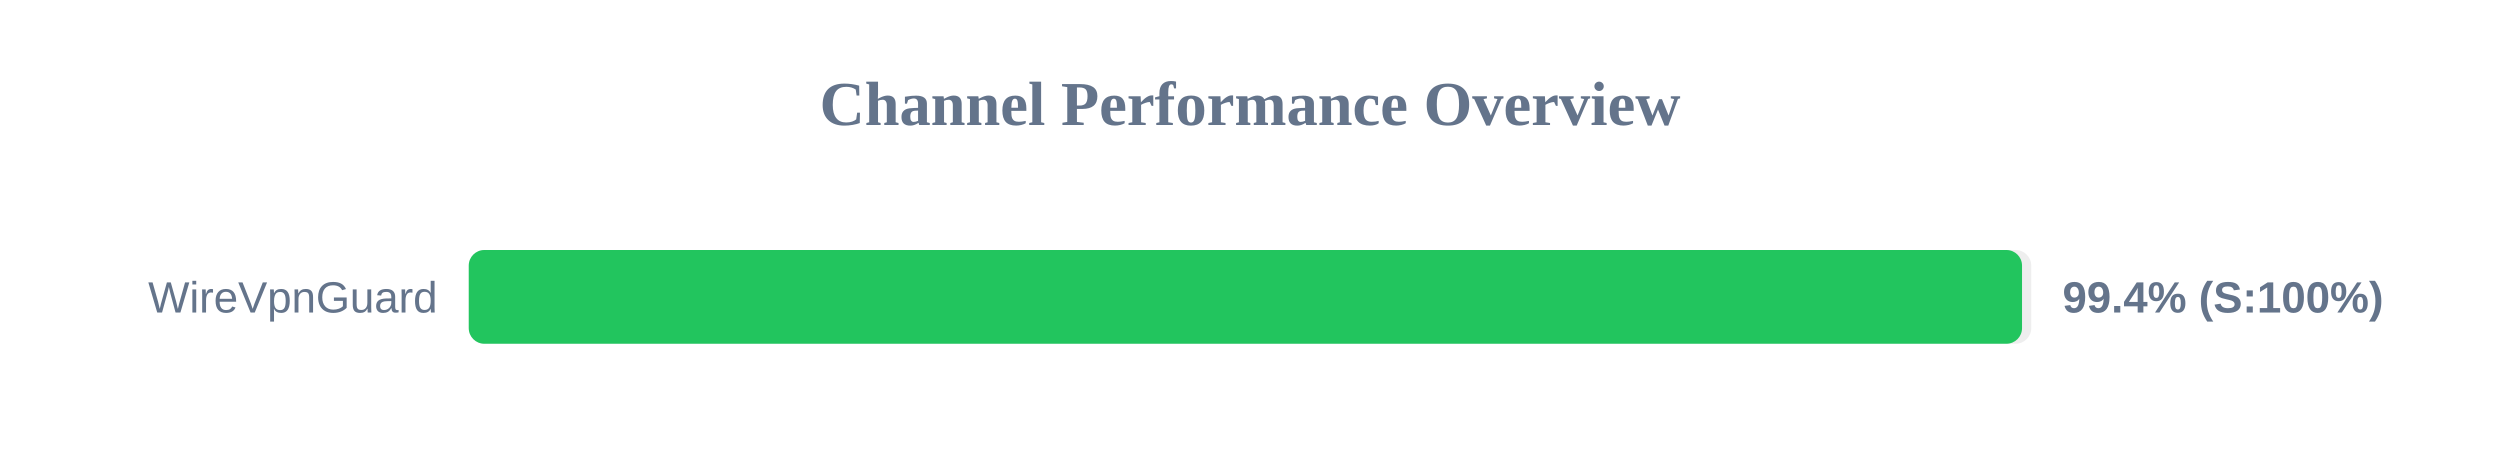
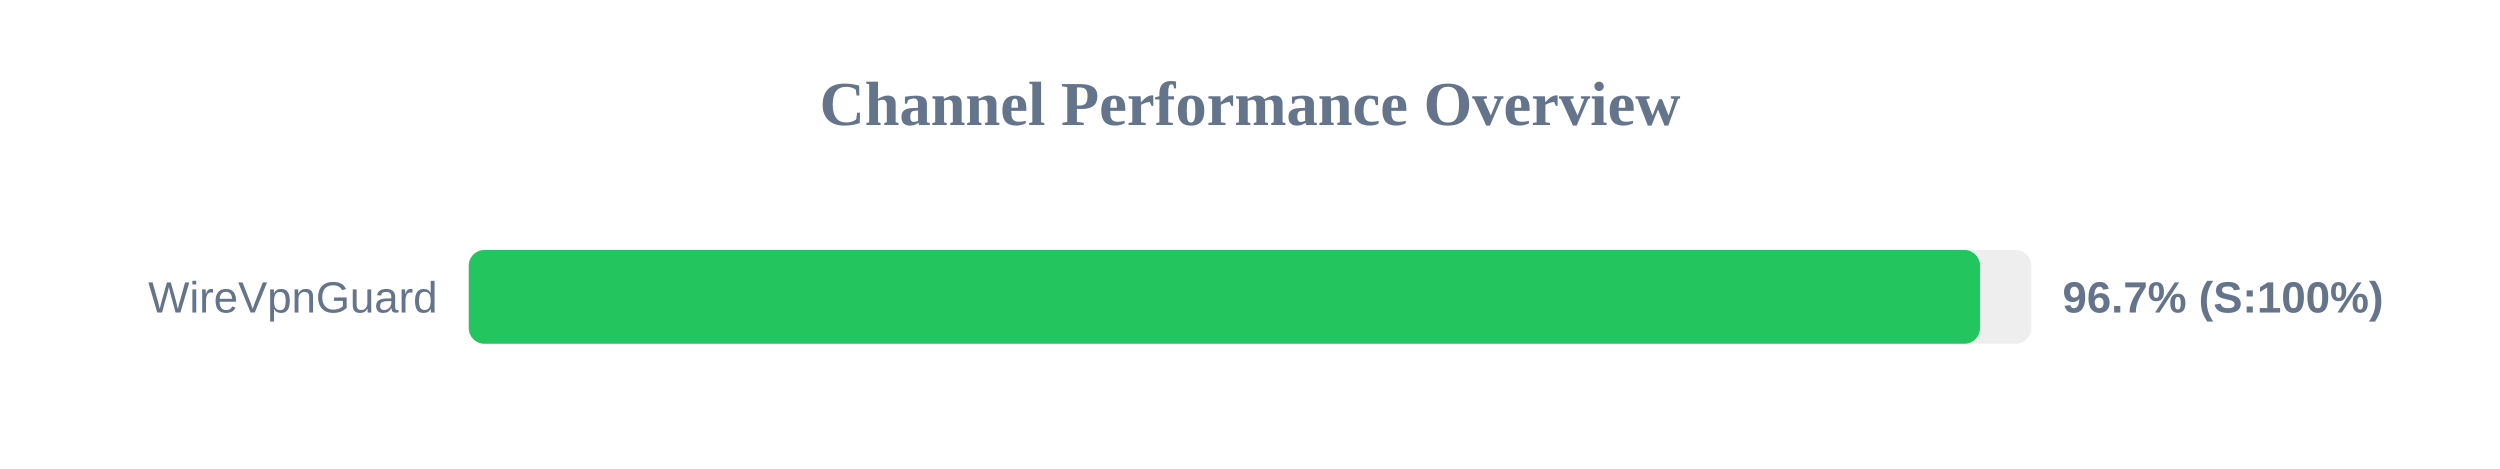
<svg xmlns="http://www.w3.org/2000/svg" width="800" height="150" version="1.1">
  <style>
        .row { font: 14px Arial; fill: #64748b; }
        .score { font: bold 14px Arial; fill: #64748b; }
    </style>
  <text x="400" y="40" text-anchor="middle" font-size="20px" font-weight="bold" fill="#64748b">Channel Performance Overview</text>
  <rect x="150" y="80" width="500" height="30" fill="#eee" rx="5" />
-   <rect x="150" y="80" width="497.05" height="30" fill="#22c55e" rx="5" />
+   <rect x="150" y="80" width="483.6" height="30" fill="#22c55e" rx="5" />
  <text x="140" y="100" text-anchor="end" class="row">WireVpnGuard</text>
-   <text x="660" y="100" text-anchor="start" class="score">99.4% (S:100%)</text>
+   <text x="660" y="100" text-anchor="start" class="score">96.7% (S:100%)</text>
</svg>
